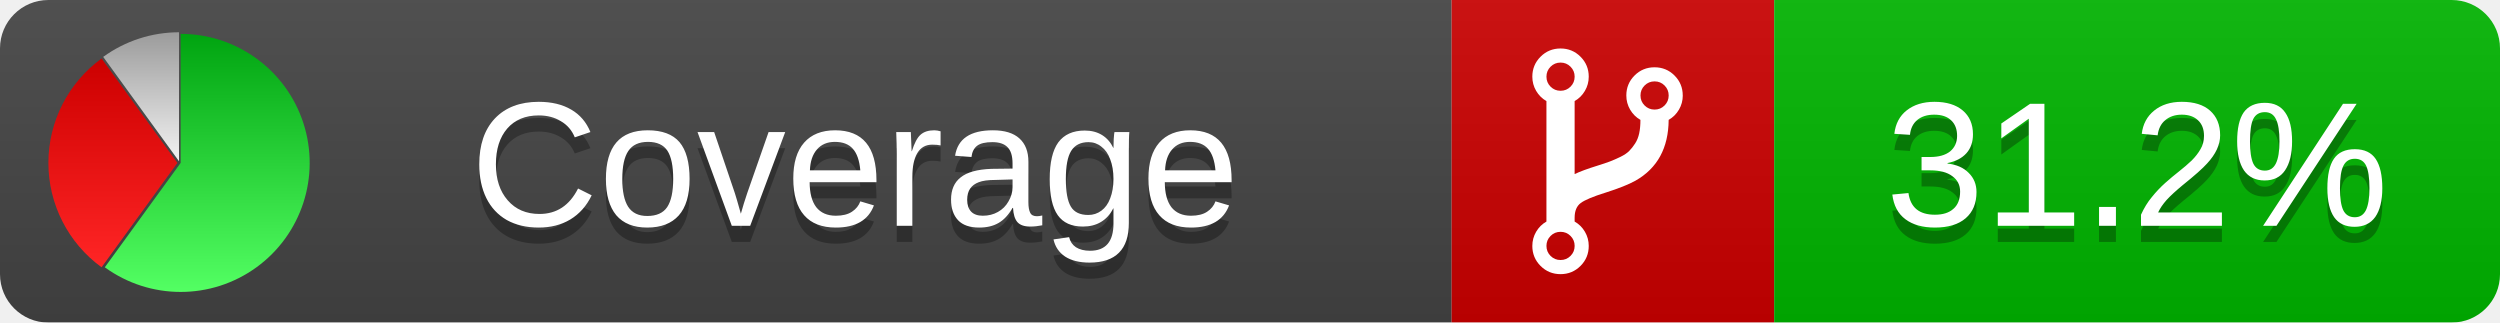
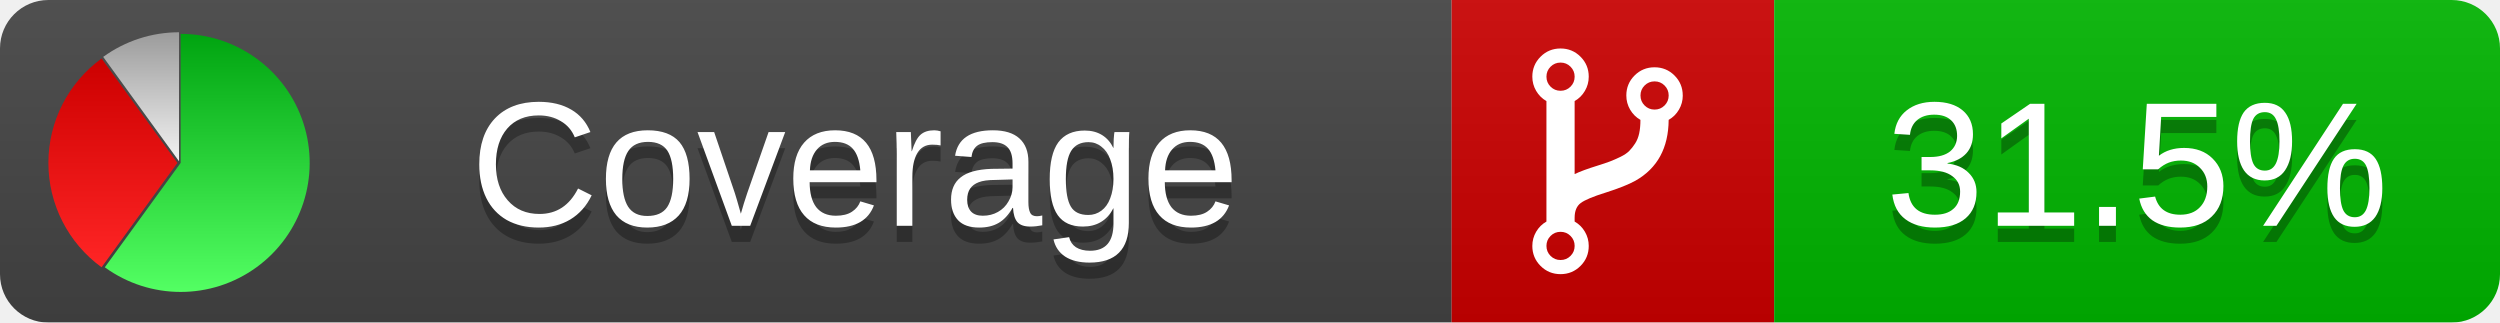
<svg xmlns="http://www.w3.org/2000/svg" xmlns:xlink="http://www.w3.org/1999/xlink" width="155" height="20">
  <style type="text/css">
          
            @keyframes fadeout {
              0 % { visibility: visible; opacity: 1; }
              40% { visibility: visible; opacity: 1; }
              50% { visibility: hidden; opacity: 0; }
              90% { visibility: hidden; opacity: 0; }
              100% { visibility: visible; opacity: 1; }
            }
            @keyframes fadein {
              0% { visibility: hidden; opacity: 0; }
              40% { visibility: hidden; opacity: 0; }
              50% { visibility: visible; opacity: 1; }
              90% { visibility: visible; opacity: 1; }
              100% { visibility: hidden; opacity: 0; }
            }
            .linecoverage {
                animation-duration: 10s;
                animation-name: fadeout;
                animation-iteration-count: infinite;
            }
            .branchcoverage {
                animation-duration: 10s;
                animation-name: fadein;
                animation-iteration-count: infinite;
            }
          
    </style>
  <defs>
    <linearGradient id="gradient" x2="0" y2="100%">
      <stop offset="0" stop-color="#bbb" stop-opacity=".1" />
      <stop offset="1" stop-opacity=".1" />
    </linearGradient>
    <linearGradient id="green" x2="0" y2="100%">
      <stop offset="0" stop-color="#00A410" />
      <stop offset="1" stop-color="#53FF63" />
    </linearGradient>
    <linearGradient id="red" x2="0" y2="100%">
      <stop offset="0" stop-color="#C00" />
      <stop offset="1" stop-color="#FF2525" />
    </linearGradient>
    <linearGradient id="gray" x2="0" y2="100%">
      <stop offset="0" stop-color="#9B9B9B" />
      <stop offset="1" stop-color="#F3F3F3" />
    </linearGradient>
    <mask id="mask">
      <rect width="155" height="20" rx="3" fill="#fff" />
    </mask>
    <g id="icon">
      <path style="fill:url(#green);" d="M205,202.5 l0,-200 a200,200 0 1,1 -117.558,361.803 z" />
      <path style="fill:url(#red);" d="M200,202.5 l-117.558,161.803 a200,200 0 0,1 0,-323.607 z" />
      <path style="fill:url(#gray);" d="M202.5,200 l-117.558,-161.803 a200,200 0 0,1 117.558,-38.196 z" />
    </g>
  </defs>
  <g mask="url(#mask)">
    <rect x="0" y="0" width="90" height="20" fill="#444" />
    <rect x="90" y="0" width="20" height="20" fill="#c00" />
    <rect x="110" y="0" width="45" height="20" fill="#00B600" />
    <rect x="0" y="0" width="155" height="20" fill="url(#gradient)" />
  </g>
  <g>
    <path class="" fill="#fff" d="m 97.628,15.247 q 0,-0.364 -0.255,-0.619 -0.255,-0.255 -0.619,-0.255 -0.364,0 -0.619,0.255 -0.255,0.255 -0.255,0.619 0,0.364 0.255,0.619 0.255,0.255 0.619,0.255 0.364,0 0.619,-0.255 0.255,-0.255 0.255,-0.619 z m 0,-10.493 q 0,-0.364 -0.255,-0.619 -0.255,-0.255 -0.619,-0.255 -0.364,0 -0.619,0.255 -0.255,0.255 -0.255,0.619 0,0.364 0.255,0.619 0.255,0.255 0.619,0.255 0.364,0 0.619,-0.255 0.255,-0.255 0.255,-0.619 z m 5.83,1.166 q 0,-0.364 -0.255,-0.619 -0.255,-0.255 -0.619,-0.255 -0.364,0 -0.619,0.255 -0.255,0.255 -0.255,0.619 0,0.364 0.255,0.619 0.255,0.255 0.619,0.255 0.364,0 0.619,-0.255 0.255,-0.255 0.255,-0.619 z m 0.874,0 q 0,0.474 -0.237,0.879 -0.237,0.405 -0.638,0.633 -0.018,2.614 -2.059,3.771 -0.619,0.346 -1.849,0.738 -1.166,0.364 -1.544,0.647 -0.378,0.282 -0.378,0.911 l 0,0.237 q 0.401,0.228 0.638,0.633 0.237,0.405 0.237,0.879 0,0.729 -0.51,1.239 -0.51,0.51 -1.239,0.51 -0.729,0 -1.239,-0.51 -0.51,-0.51 -0.51,-1.239 0,-0.474 0.237,-0.879 0.237,-0.405 0.638,-0.633 l 0,-7.469 q -0.401,-0.228 -0.638,-0.633 -0.237,-0.405 -0.237,-0.879 0,-0.729 0.51,-1.239 0.51,-0.51 1.239,-0.51 0.729,0 1.239,0.51 0.51,0.51 0.51,1.239 0,0.474 -0.237,0.879 -0.237,0.405 -0.638,0.633 l 0,4.527 q 0.492,-0.237 1.403,-0.519 0.501,-0.155 0.797,-0.269 0.296,-0.114 0.642,-0.282 0.346,-0.169 0.537,-0.36 0.191,-0.191 0.369,-0.465 0.178,-0.273 0.255,-0.633 0.077,-0.36 0.077,-0.833 -0.401,-0.228 -0.638,-0.633 -0.237,-0.405 -0.237,-0.879 0,-0.729 0.51,-1.239 0.51,-0.51 1.239,-0.51 0.729,0 1.239,0.51 0.51,0.51 0.51,1.239 z" />
  </g>
  <g fill="#fff" text-anchor="middle" font-family="Verdana,Arial,Geneva,sans-serif" font-size="11">
    <a xlink:href="https://github.com/danielpalme/ReportGenerator" target="_top">
      <use xlink:href="#icon" transform="translate(3,2) scale(.04)" />
    </a>
    <text x="53" y="15" fill="#010101" fill-opacity=".3">Coverage</text>
    <text x="53" y="14" fill="#fff">Coverage</text>
-     <text class="" x="132.5" y="15" fill="#010101" fill-opacity=".3">31.2%</text>
-     <text class="" x="132.5" y="14">31.2%</text>
+     <text class="" x="132.5" y="15" fill="#010101" fill-opacity=".3">31.5%</text>
+     <text class="" x="132.5" y="14">31.5%</text>
  </g>
  <g>
    <rect class="" x="90" y="0" width="65" height="20" fill-opacity="0" />
  </g>
</svg>
